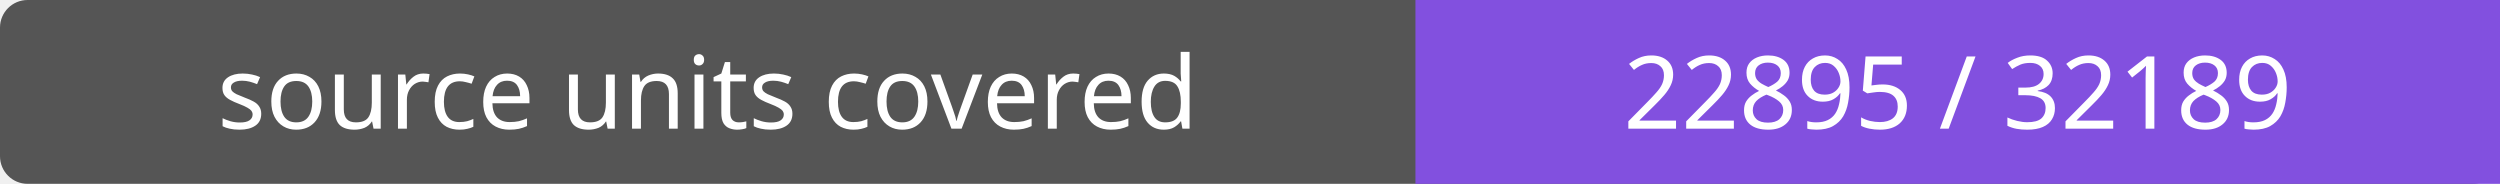
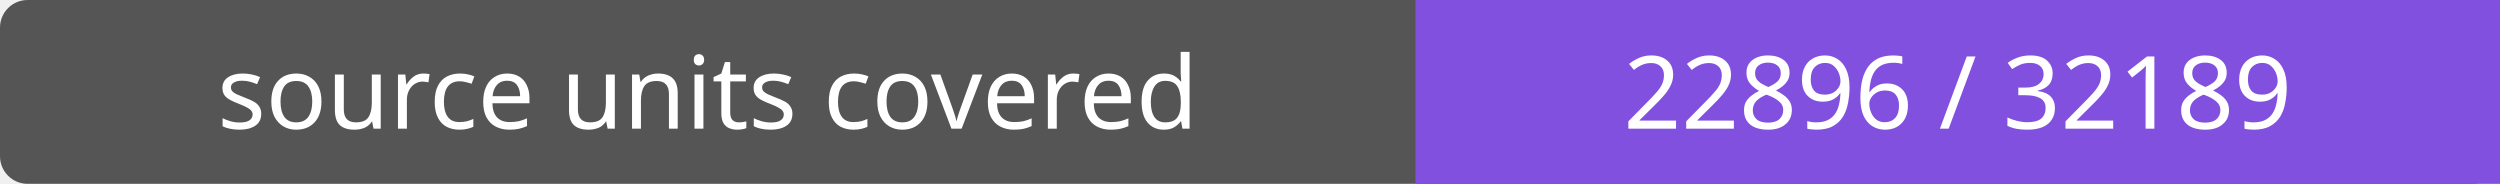
- <svg xmlns="http://www.w3.org/2000/svg" width="272" height="20" role="img" aria-label="source units covered: 22895 / 32189">
+ <svg xmlns="http://www.w3.org/2000/svg" width="272" height="20" role="img" aria-label="source units covered: 22896 / 32189">
  <rect width="272" height="20" rx="3" fill="#555" />
  <path fill="#8250df" d="M154 0h118v20H154z" />
  <g fill="#fff" text-anchor="middle" font-family="Verdana,sans-serif" font-size="11">
    <text x="77.0" y="14">source units covered</text>
-     <text x="213.0" y="14">22895 / 32189</text>
+     <text x="213.0" y="14">22896 / 32189</text>
  </g>
</svg>
